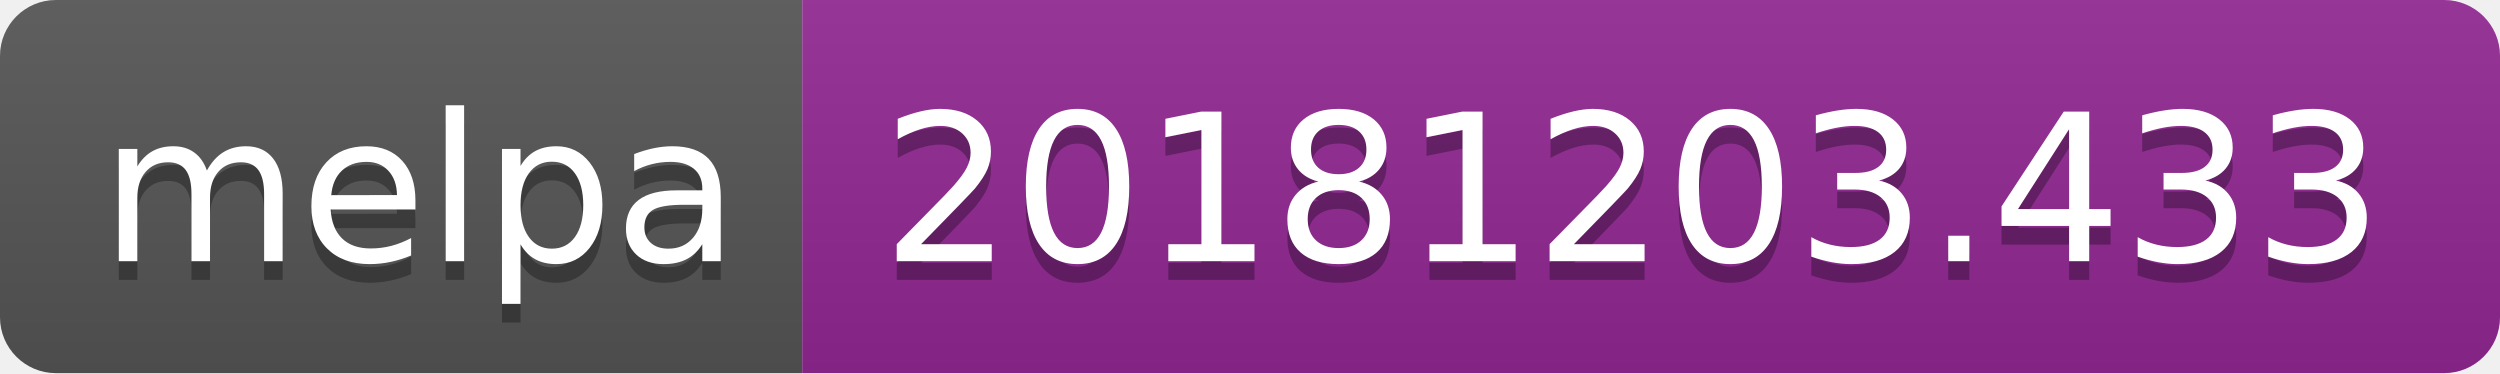
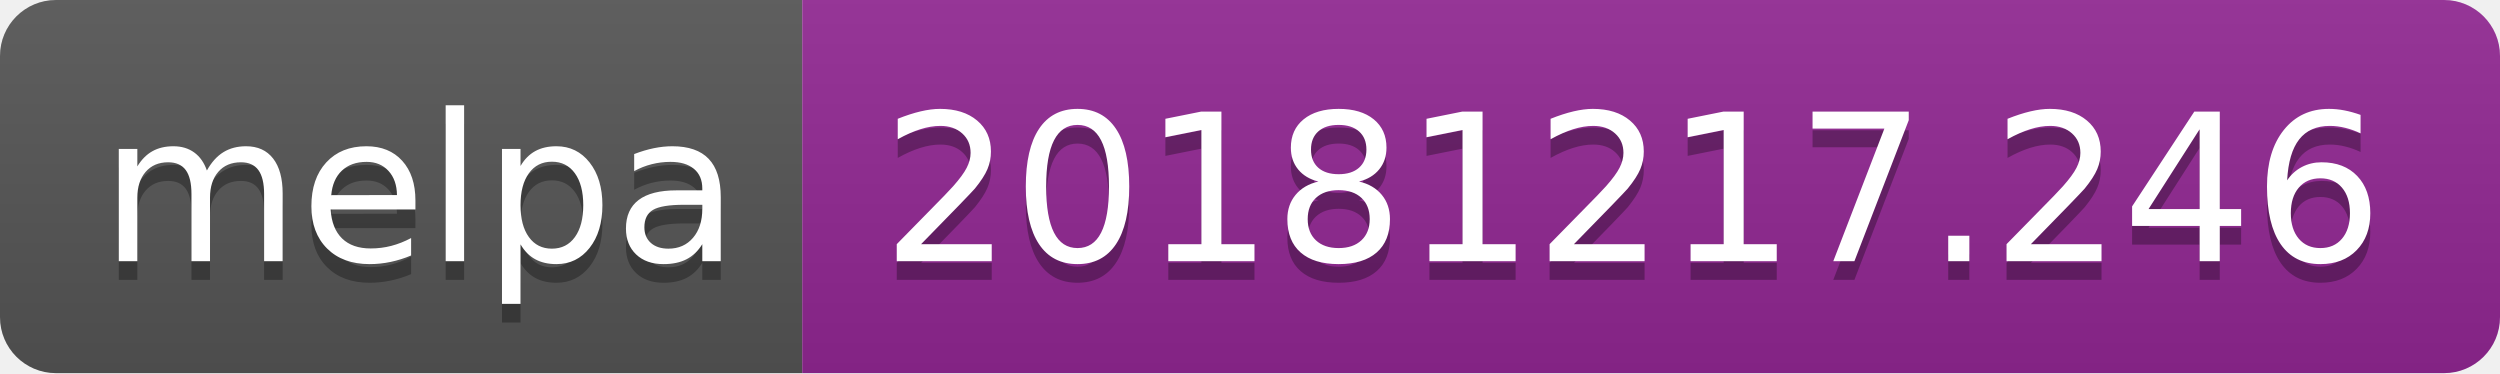
<svg xmlns="http://www.w3.org/2000/svg" width="134" height="20">
  <linearGradient id="b" x2="0" y2="100%">
    <stop offset="0" stop-color="#bbb" stop-opacity=".1" />
    <stop offset="1" stop-opacity=".1" />
  </linearGradient>
  <clipPath id="a">
    <rect width="134" height="20" rx="3" fill="#fff" />
  </clipPath>
  <g clip-path="url(#a)">
    <path fill="#555" d="M0 0h43v20H0z" />
    <path fill="#922793" d="M43 0h91v20H43z" />
    <path fill="url(#b)" d="M0 0h134v20H0z" />
  </g>
  <g fill="#fff" text-anchor="middle" font-family="DejaVu Sans,Verdana,Geneva,sans-serif" font-size="110">
    <text x="225" y="150" fill="#010101" fill-opacity=".3" transform="scale(.1)" textLength="330">melpa</text>
    <text x="225" y="140" transform="scale(.1)" textLength="330">melpa</text>
-     <text x="875" y="150" fill="#010101" fill-opacity=".3" transform="scale(.1)" textLength="810">20181203.433</text>
-     <text x="875" y="140" transform="scale(.1)" textLength="810">20181203.433</text>
+     <text x="875" y="150" fill="#010101" fill-opacity=".3" transform="scale(.1)" textLength="810">20181217.246</text>
+     <text x="875" y="140" transform="scale(.1)" textLength="810">20181217.246</text>
  </g>
</svg>
